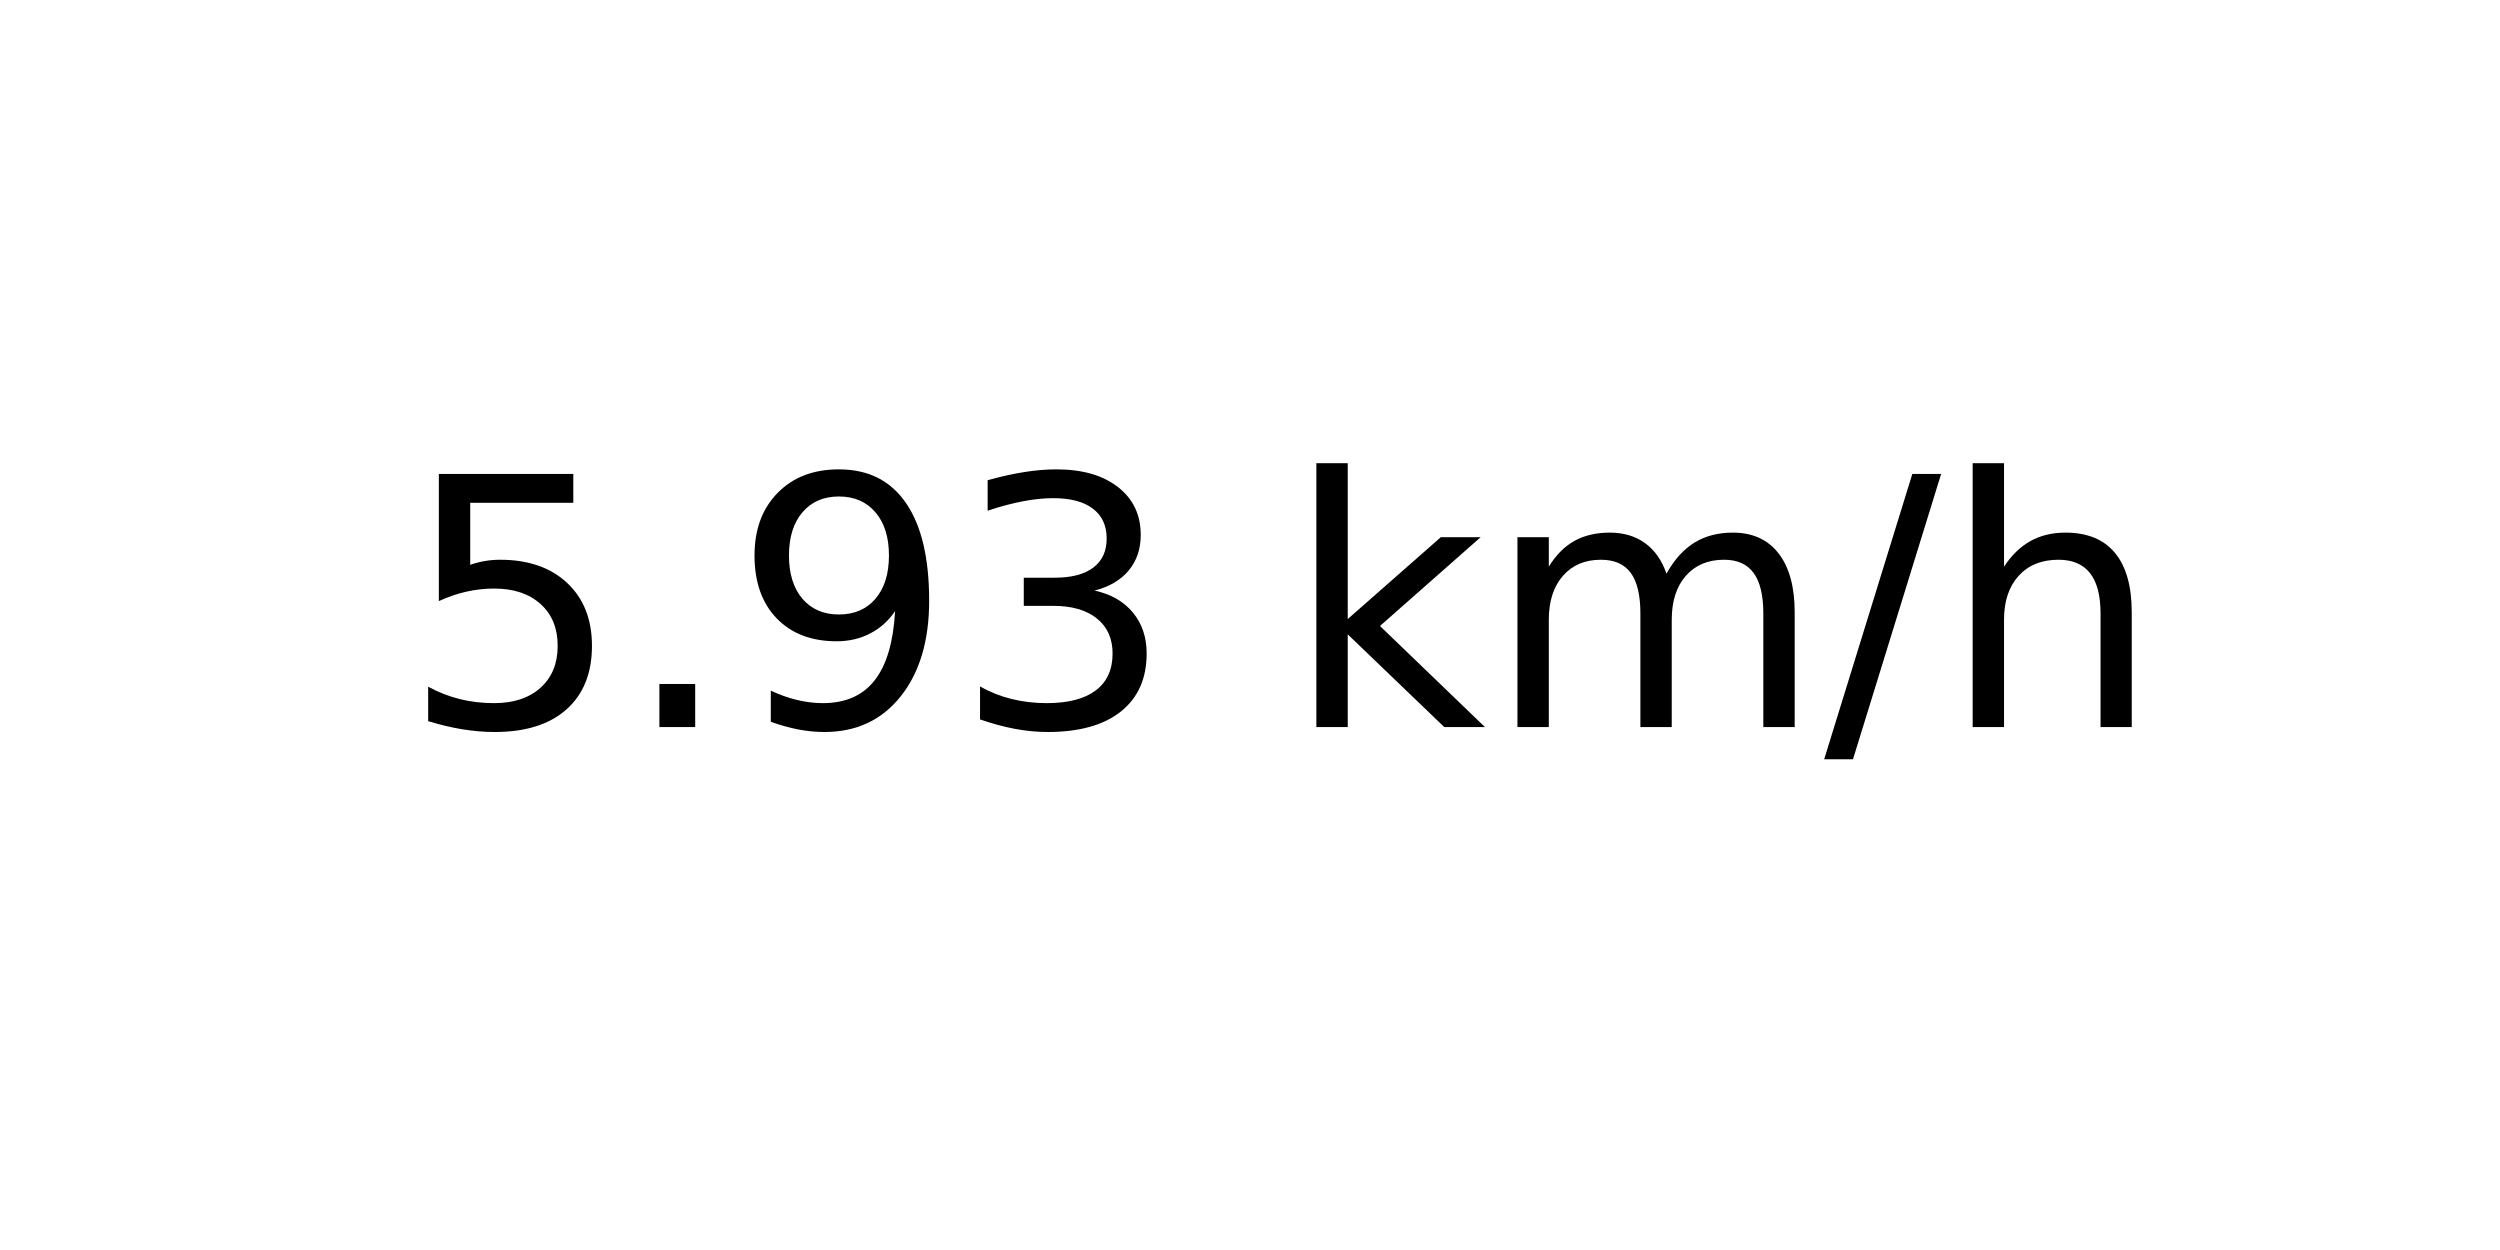
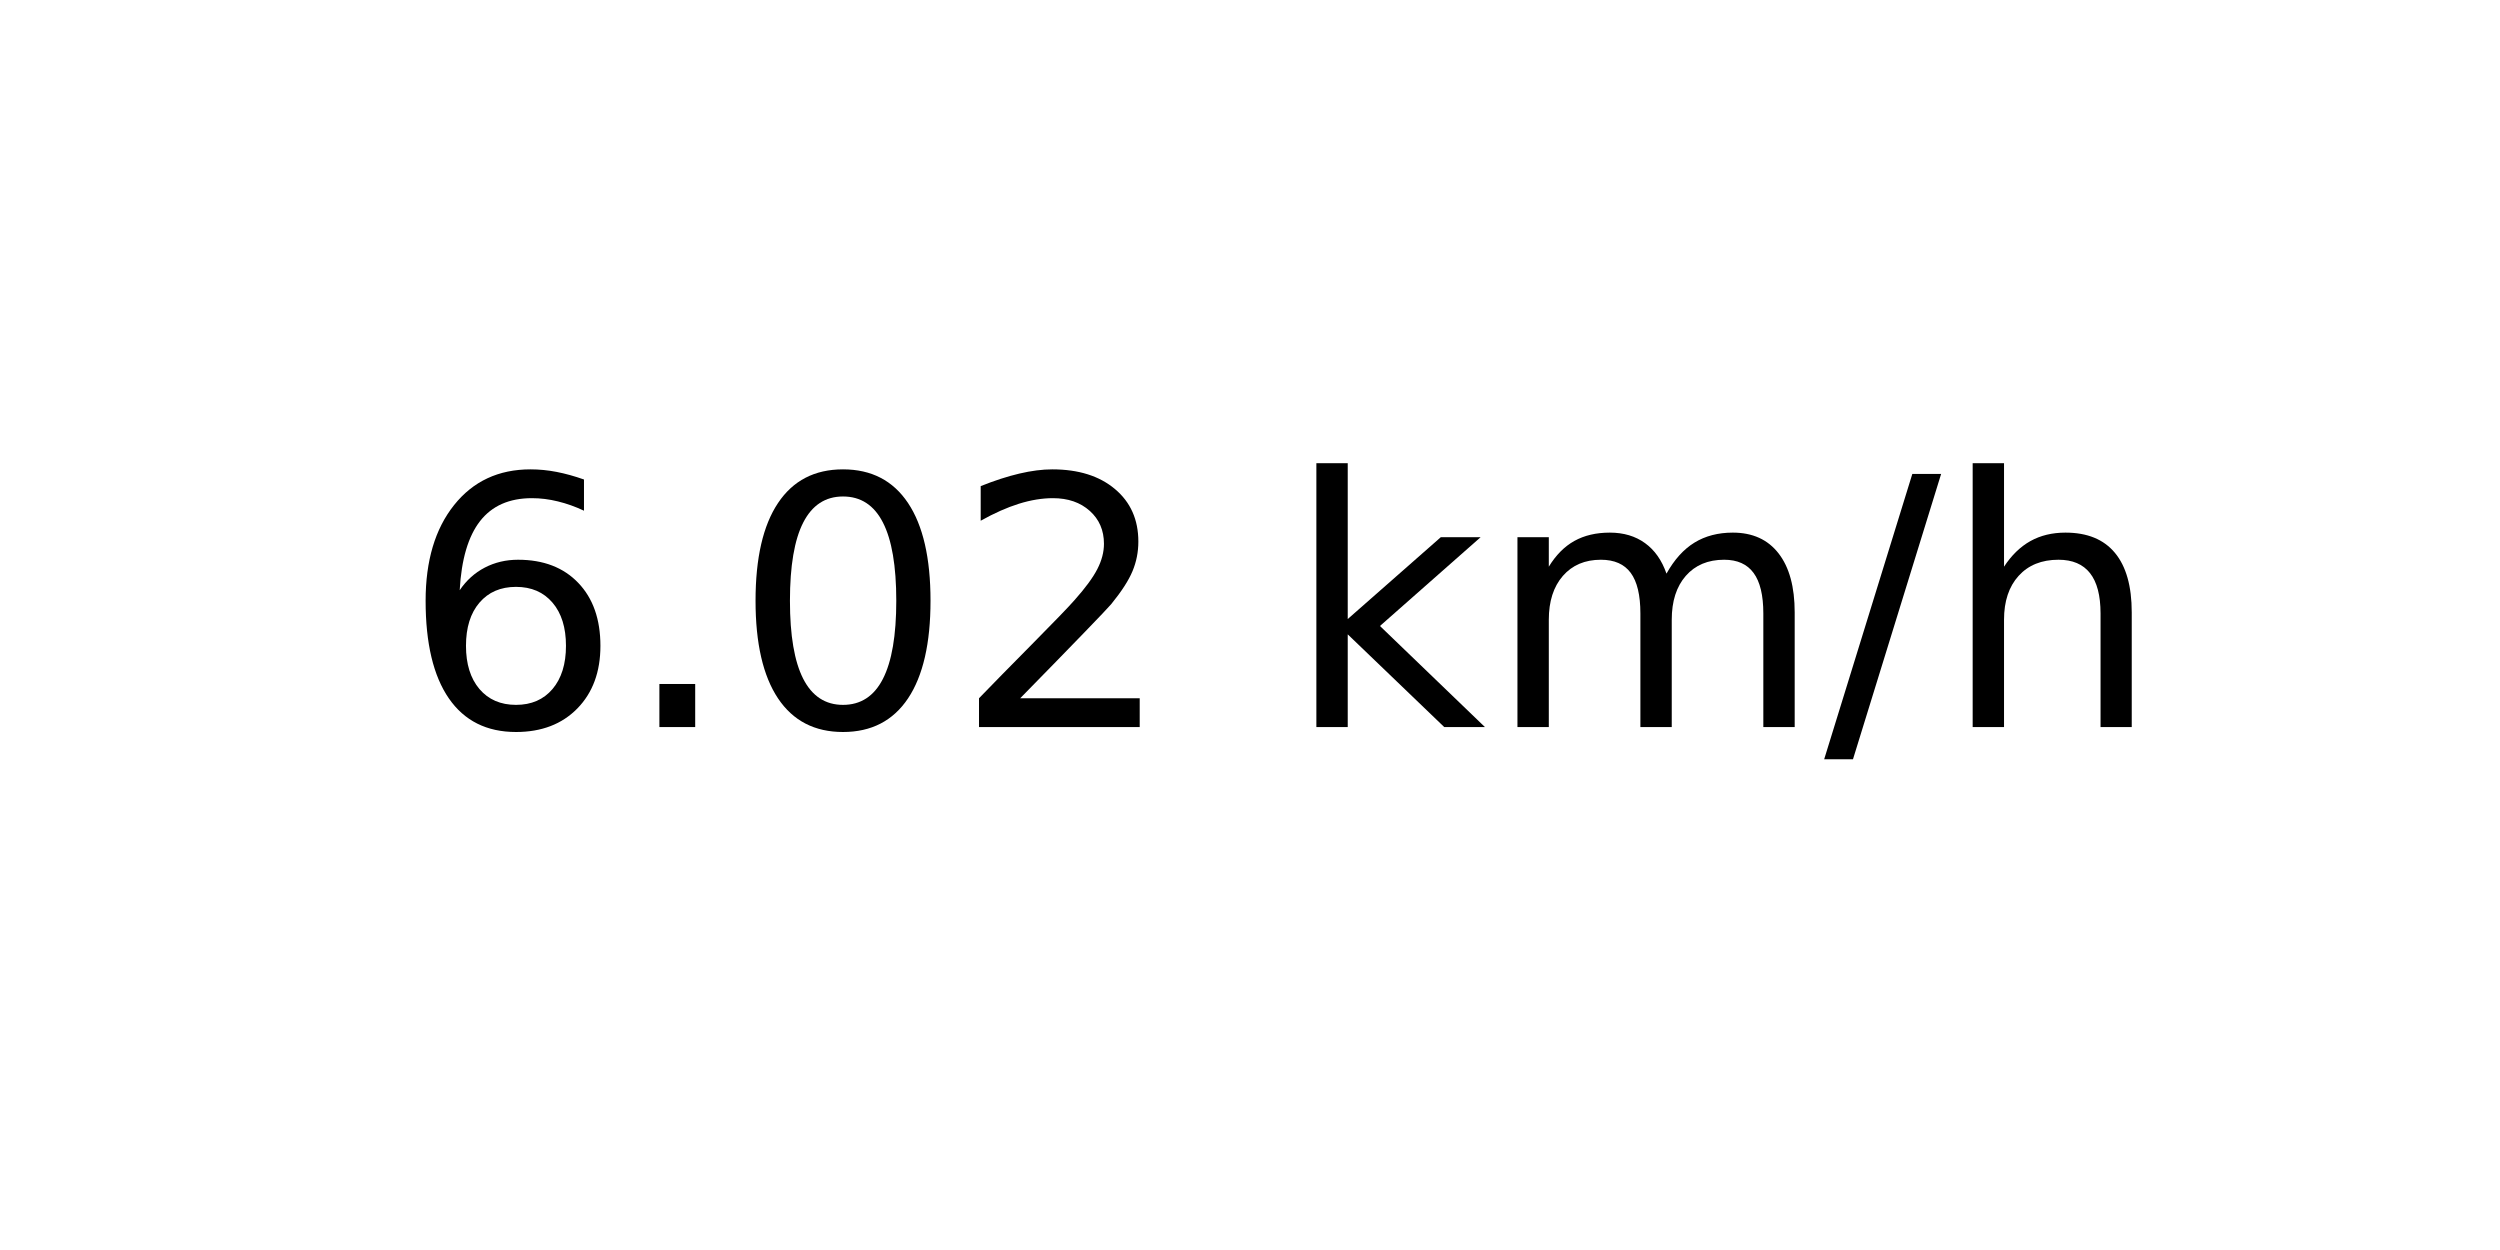
<svg xmlns="http://www.w3.org/2000/svg" xmlns:xlink="http://www.w3.org/1999/xlink" width="72pt" height="36pt" viewBox="0 0 72 36" version="1.1">
  <defs>
    <style type="text/css">*{stroke-linejoin: round; stroke-linecap: butt}</style>
  </defs>
  <g id="figure_1">
    <g id="axes_1">
      <g id="text_1">
        <g transform="translate(11.55937 20.93937) scale(0.1 -0.1)">
          <defs>
-             <path id="DejaVuSans-35" d="M 691 4666  L 3169 4666  L 3169 4134  L 1269 4134  L 1269 2991  Q 1406 3038 1543 3061  Q 1681 3084 1819 3084  Q 2600 3084 3056 2656  Q 3513 2228 3513 1497  Q 3513 744 3044 326  Q 2575 -91 1722 -91  Q 1428 -91 1123 -41  Q 819 9 494 109  L 494 744  Q 775 591 1075 516  Q 1375 441 1709 441  Q 2250 441 2565 725  Q 2881 1009 2881 1497  Q 2881 1984 2565 2268  Q 2250 2553 1709 2553  Q 1456 2553 1204 2497  Q 953 2441 691 2322  L 691 4666  z " transform="scale(0.015625)" />
+             <path id="DejaVuSans-36" d="M 2113 2584  Q 1688 2584 1439 2293  Q 1191 2003 1191 1497  Q 1191 994 1439 701  Q 1688 409 2113 409  Q 2538 409 2786 701  Q 3034 994 3034 1497  Q 3034 2003 2786 2293  Q 2538 2584 2113 2584  z M 3366 4563  L 3366 3988  Q 3128 4100 2886 4159  Q 2644 4219 2406 4219  Q 1781 4219 1451 3797  Q 1122 3375 1075 2522  Q 1259 2794 1537 2939  Q 1816 3084 2150 3084  Q 2853 3084 3261 2657  Q 3669 2231 3669 1497  Q 3669 778 3244 343  Q 2819 -91 2113 -91  Q 1303 -91 875 529  Q 447 1150 447 2328  Q 447 3434 972 4092  Q 1497 4750 2381 4750  Q 2619 4750 2861 4703  Q 3103 4656 3366 4563  z " transform="scale(0.015625)" />
            <path id="DejaVuSans-2e" d="M 684 794  L 1344 794  L 1344 0  L 684 0  L 684 794  z " transform="scale(0.015625)" />
-             <path id="DejaVuSans-39" d="M 703 97  L 703 672  Q 941 559 1184 500  Q 1428 441 1663 441  Q 2288 441 2617 861  Q 2947 1281 2994 2138  Q 2813 1869 2534 1725  Q 2256 1581 1919 1581  Q 1219 1581 811 2004  Q 403 2428 403 3163  Q 403 3881 828 4315  Q 1253 4750 1959 4750  Q 2769 4750 3195 4129  Q 3622 3509 3622 2328  Q 3622 1225 3098 567  Q 2575 -91 1691 -91  Q 1453 -91 1209 -44  Q 966 3 703 97  z M 1959 2075  Q 2384 2075 2632 2365  Q 2881 2656 2881 3163  Q 2881 3666 2632 3958  Q 2384 4250 1959 4250  Q 1534 4250 1286 3958  Q 1038 3666 1038 3163  Q 1038 2656 1286 2365  Q 1534 2075 1959 2075  z " transform="scale(0.015625)" />
-             <path id="DejaVuSans-33" d="M 2597 2516  Q 3050 2419 3304 2112  Q 3559 1806 3559 1356  Q 3559 666 3084 287  Q 2609 -91 1734 -91  Q 1441 -91 1130 -33  Q 819 25 488 141  L 488 750  Q 750 597 1062 519  Q 1375 441 1716 441  Q 2309 441 2620 675  Q 2931 909 2931 1356  Q 2931 1769 2642 2001  Q 2353 2234 1838 2234  L 1294 2234  L 1294 2753  L 1863 2753  Q 2328 2753 2575 2939  Q 2822 3125 2822 3475  Q 2822 3834 2567 4026  Q 2313 4219 1838 4219  Q 1578 4219 1281 4162  Q 984 4106 628 3988  L 628 4550  Q 988 4650 1302 4700  Q 1616 4750 1894 4750  Q 2613 4750 3031 4423  Q 3450 4097 3450 3541  Q 3450 3153 3228 2886  Q 3006 2619 2597 2516  z " transform="scale(0.015625)" />
+             <path id="DejaVuSans-30" d="M 2034 4250  Q 1547 4250 1301 3770  Q 1056 3291 1056 2328  Q 1056 1369 1301 889  Q 1547 409 2034 409  Q 2525 409 2770 889  Q 3016 1369 3016 2328  Q 3016 3291 2770 3770  Q 2525 4250 2034 4250  z M 2034 4750  Q 2819 4750 3233 4129  Q 3647 3509 3647 2328  Q 3647 1150 3233 529  Q 2819 -91 2034 -91  Q 1250 -91 836 529  Q 422 1150 422 2328  Q 422 3509 836 4129  Q 1250 4750 2034 4750  z " transform="scale(0.015625)" />
+             <path id="DejaVuSans-32" d="M 1228 531  L 3431 531  L 3431 0  L 469 0  L 469 531  Q 828 903 1448 1529  Q 2069 2156 2228 2338  Q 2531 2678 2651 2914  Q 2772 3150 2772 3378  Q 2772 3750 2511 3984  Q 2250 4219 1831 4219  Q 1534 4219 1204 4116  Q 875 4013 500 3803  L 500 4441  Q 881 4594 1212 4672  Q 1544 4750 1819 4750  Q 2544 4750 2975 4387  Q 3406 4025 3406 3419  Q 3406 3131 3298 2873  Q 3191 2616 2906 2266  Q 2828 2175 2409 1742  Q 1991 1309 1228 531  z " transform="scale(0.015625)" />
            <path id="DejaVuSans-20" transform="scale(0.015625)" />
            <path id="DejaVuSans-6b" d="M 581 4863  L 1159 4863  L 1159 1991  L 2875 3500  L 3609 3500  L 1753 1863  L 3688 0  L 2938 0  L 1159 1709  L 1159 0  L 581 0  L 581 4863  z " transform="scale(0.015625)" />
            <path id="DejaVuSans-6d" d="M 3328 2828  Q 3544 3216 3844 3400  Q 4144 3584 4550 3584  Q 5097 3584 5394 3201  Q 5691 2819 5691 2113  L 5691 0  L 5113 0  L 5113 2094  Q 5113 2597 4934 2840  Q 4756 3084 4391 3084  Q 3944 3084 3684 2787  Q 3425 2491 3425 1978  L 3425 0  L 2847 0  L 2847 2094  Q 2847 2600 2669 2842  Q 2491 3084 2119 3084  Q 1678 3084 1418 2786  Q 1159 2488 1159 1978  L 1159 0  L 581 0  L 581 3500  L 1159 3500  L 1159 2956  Q 1356 3278 1631 3431  Q 1906 3584 2284 3584  Q 2666 3584 2933 3390  Q 3200 3197 3328 2828  z " transform="scale(0.015625)" />
            <path id="DejaVuSans-2f" d="M 1625 4666  L 2156 4666  L 531 -594  L 0 -594  L 1625 4666  z " transform="scale(0.015625)" />
            <path id="DejaVuSans-68" d="M 3513 2113  L 3513 0  L 2938 0  L 2938 2094  Q 2938 2591 2744 2837  Q 2550 3084 2163 3084  Q 1697 3084 1428 2787  Q 1159 2491 1159 1978  L 1159 0  L 581 0  L 581 4863  L 1159 4863  L 1159 2956  Q 1366 3272 1645 3428  Q 1925 3584 2291 3584  Q 2894 3584 3203 3211  Q 3513 2838 3513 2113  z " transform="scale(0.015625)" />
          </defs>
-           <use xlink:href="#DejaVuSans-35" />
+           <use xlink:href="#DejaVuSans-36" />
          <use xlink:href="#DejaVuSans-2e" x="63.623" />
-           <use xlink:href="#DejaVuSans-39" x="95.41" />
-           <use xlink:href="#DejaVuSans-33" x="159.033" />
+           <use xlink:href="#DejaVuSans-30" x="95.41" />
+           <use xlink:href="#DejaVuSans-32" x="159.033" />
          <use xlink:href="#DejaVuSans-20" x="222.656" />
          <use xlink:href="#DejaVuSans-6b" x="254.443" />
          <use xlink:href="#DejaVuSans-6d" x="312.354" />
          <use xlink:href="#DejaVuSans-2f" x="409.766" />
          <use xlink:href="#DejaVuSans-68" x="443.457" />
        </g>
      </g>
    </g>
  </g>
</svg>
